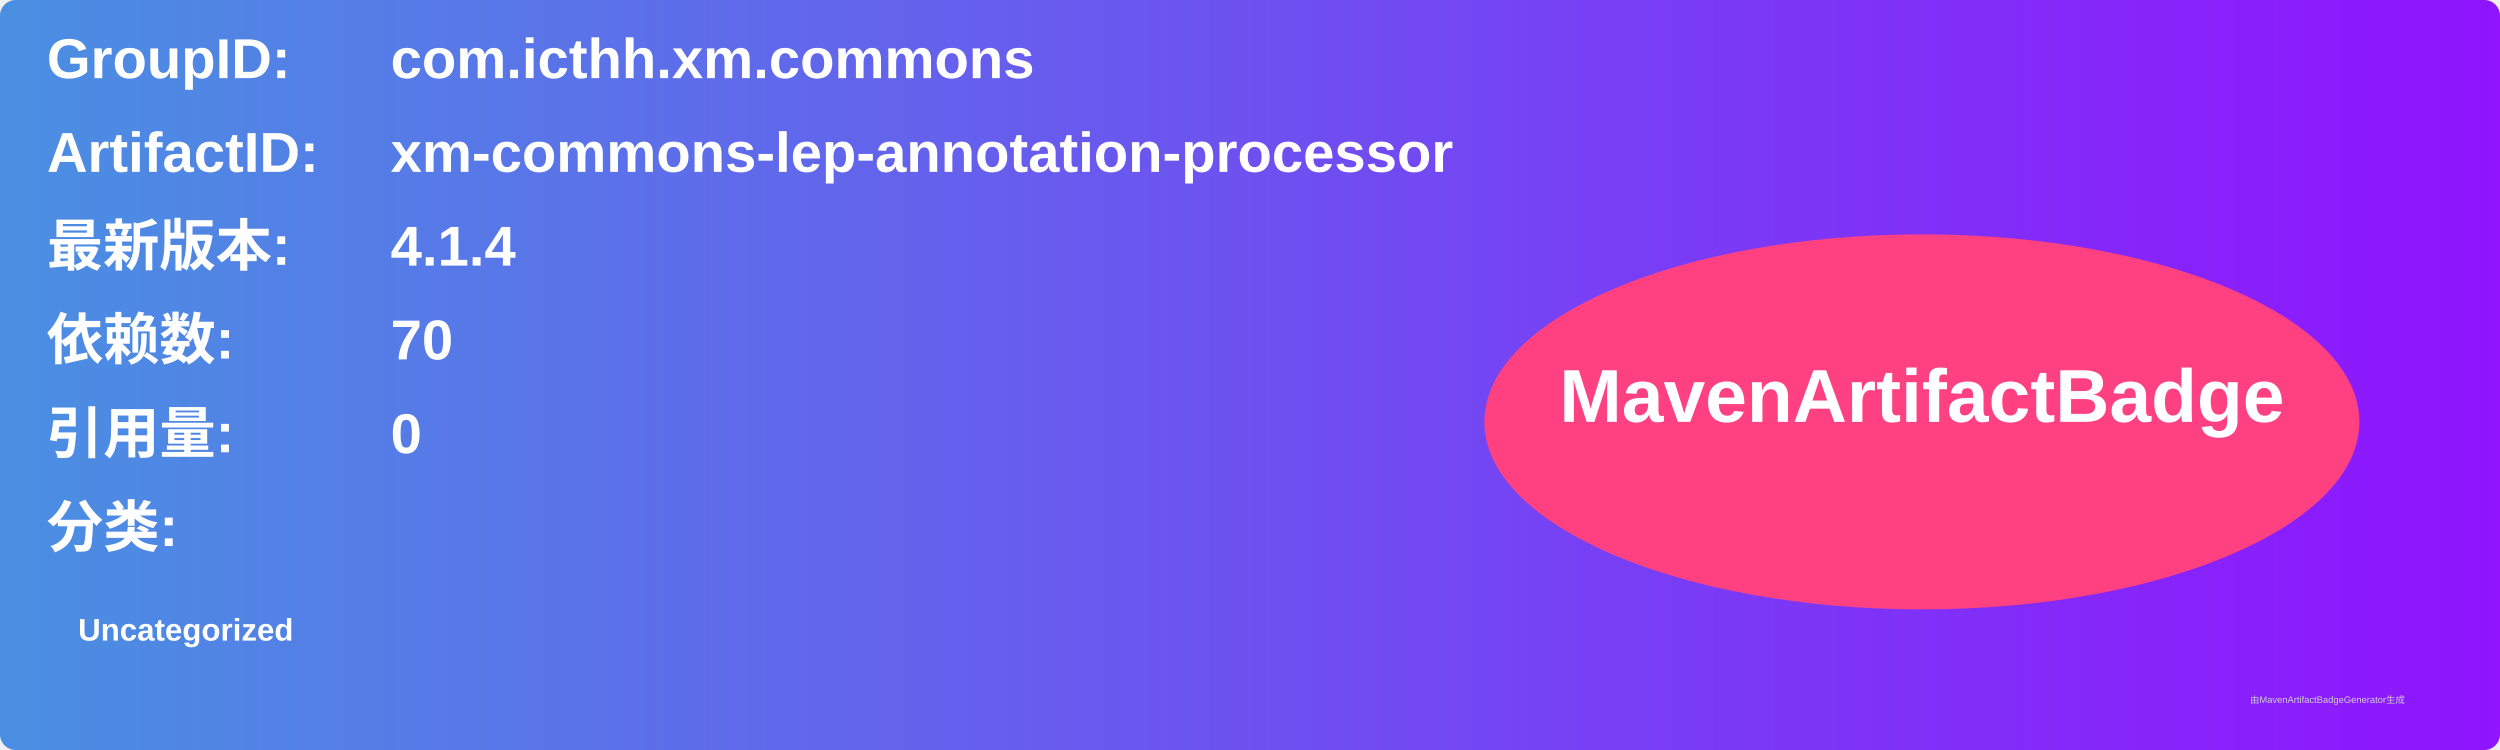
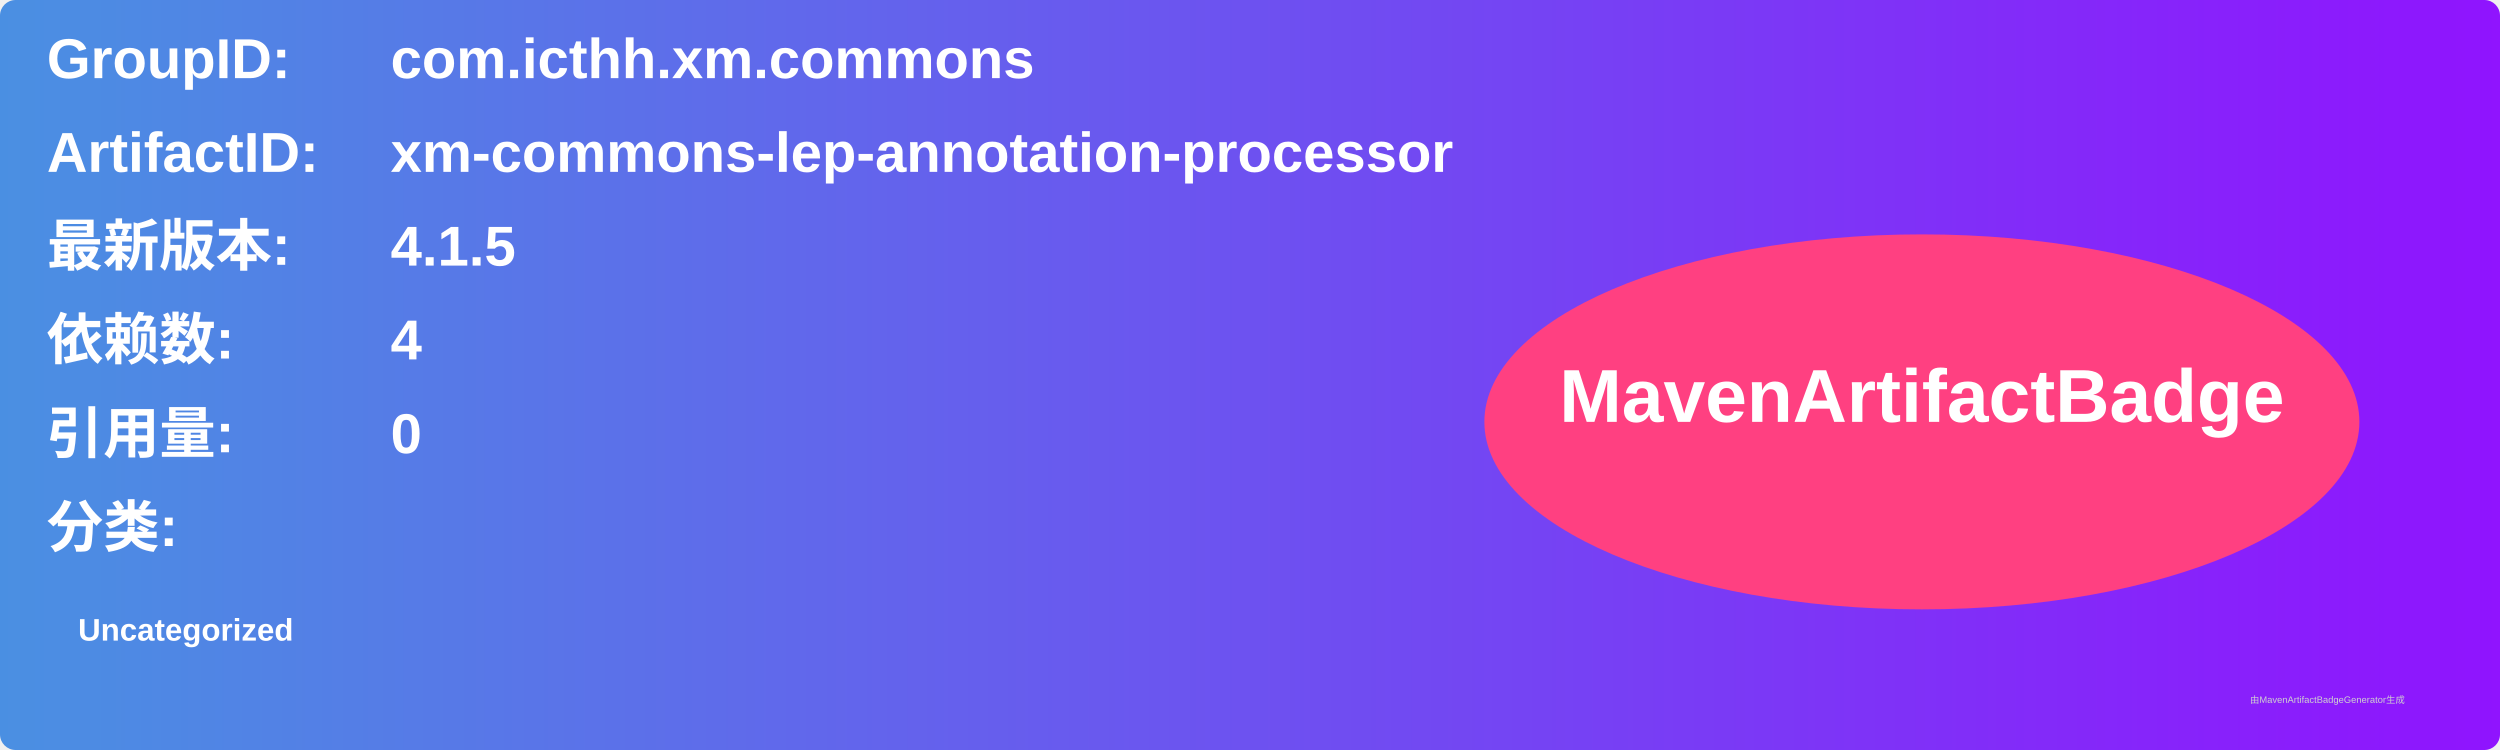
<svg xmlns="http://www.w3.org/2000/svg" width="800" height="240" viewBox="0 0 800 240">
  <linearGradient id="grad" x1="0%" y1="0%" x2="100%" y2="0%">
    <stop offset="0%" stop-color="#4a90e2" />
    <stop offset="100%" stop-color="#9013fe" />
  </linearGradient>
  <rect width="100%" height="100%" rx="5" ry="5" fill="url(#grad)" />
  <g transform="translate(15, 15)">
    <text x="0" y="10" font-family="Arial" font-size="18" fill="white" font-weight="bold" width="260">GroupID:</text>
    <text x="110" y="10" font-family="Arial" font-size="18" fill="white" font-weight="bold" width="460">com.icthh.xm.commons</text>
    <text x="0" y="40" font-family="Arial" font-size="18" fill="white" font-weight="bold" width="260">ArtifactID:</text>
    <text x="110" y="40" font-family="Arial" font-size="18" fill="white" font-weight="bold" width="460">xm-commons-lep-annotation-processor</text>
    <text x="0" y="70" font-family="Arial" font-size="18" fill="white" font-weight="bold">最新版本:</text>
    <text x="110" y="70" font-family="Arial" font-size="18" fill="white" font-weight="bold">
-       <tspan font-weight="bold">4.1.4</tspan>
+       <tspan font-weight="bold">4.1.5</tspan>
    </text>
    <text x="0" y="100" font-family="Arial" font-size="18" fill="white" font-weight="bold">依赖数: </text>
    <text x="110" y="100" font-family="Arial" font-size="18" fill="white">
-       <tspan font-weight="bold">70</tspan>
+       <tspan font-weight="bold">4</tspan>
    </text>
    <text x="0" y="130" font-family="Arial" font-size="18" fill="white" font-weight="bold">引用量: </text>
    <text x="110" y="130" font-family="Arial" font-size="18" fill="white">
      <tspan font-weight="bold">0</tspan>
    </text>
    <text x="0" y="160" font-family="Arial" font-size="18" fill="white" font-weight="bold">分类:</text>
    <text x="10" y="190" font-family="Arial" font-size="10" fill="white">
      <tspan font-weight="bold">Uncategorized</tspan>
    </text>
    <ellipse cx="600" cy="120" rx="140" ry="60" fill="#ff4081" />
    <text x="600" y="120" text-anchor="middle" font-family="Arial" font-size="24" fill="white" font-weight="bold">MavenArtifactBadge</text>
  </g>
  <text x="720" y="225" font-family="Arial" font-size="3" fill="#d0d0d0">由MavenArtifactBadgeGenerator生成</text>
</svg>
